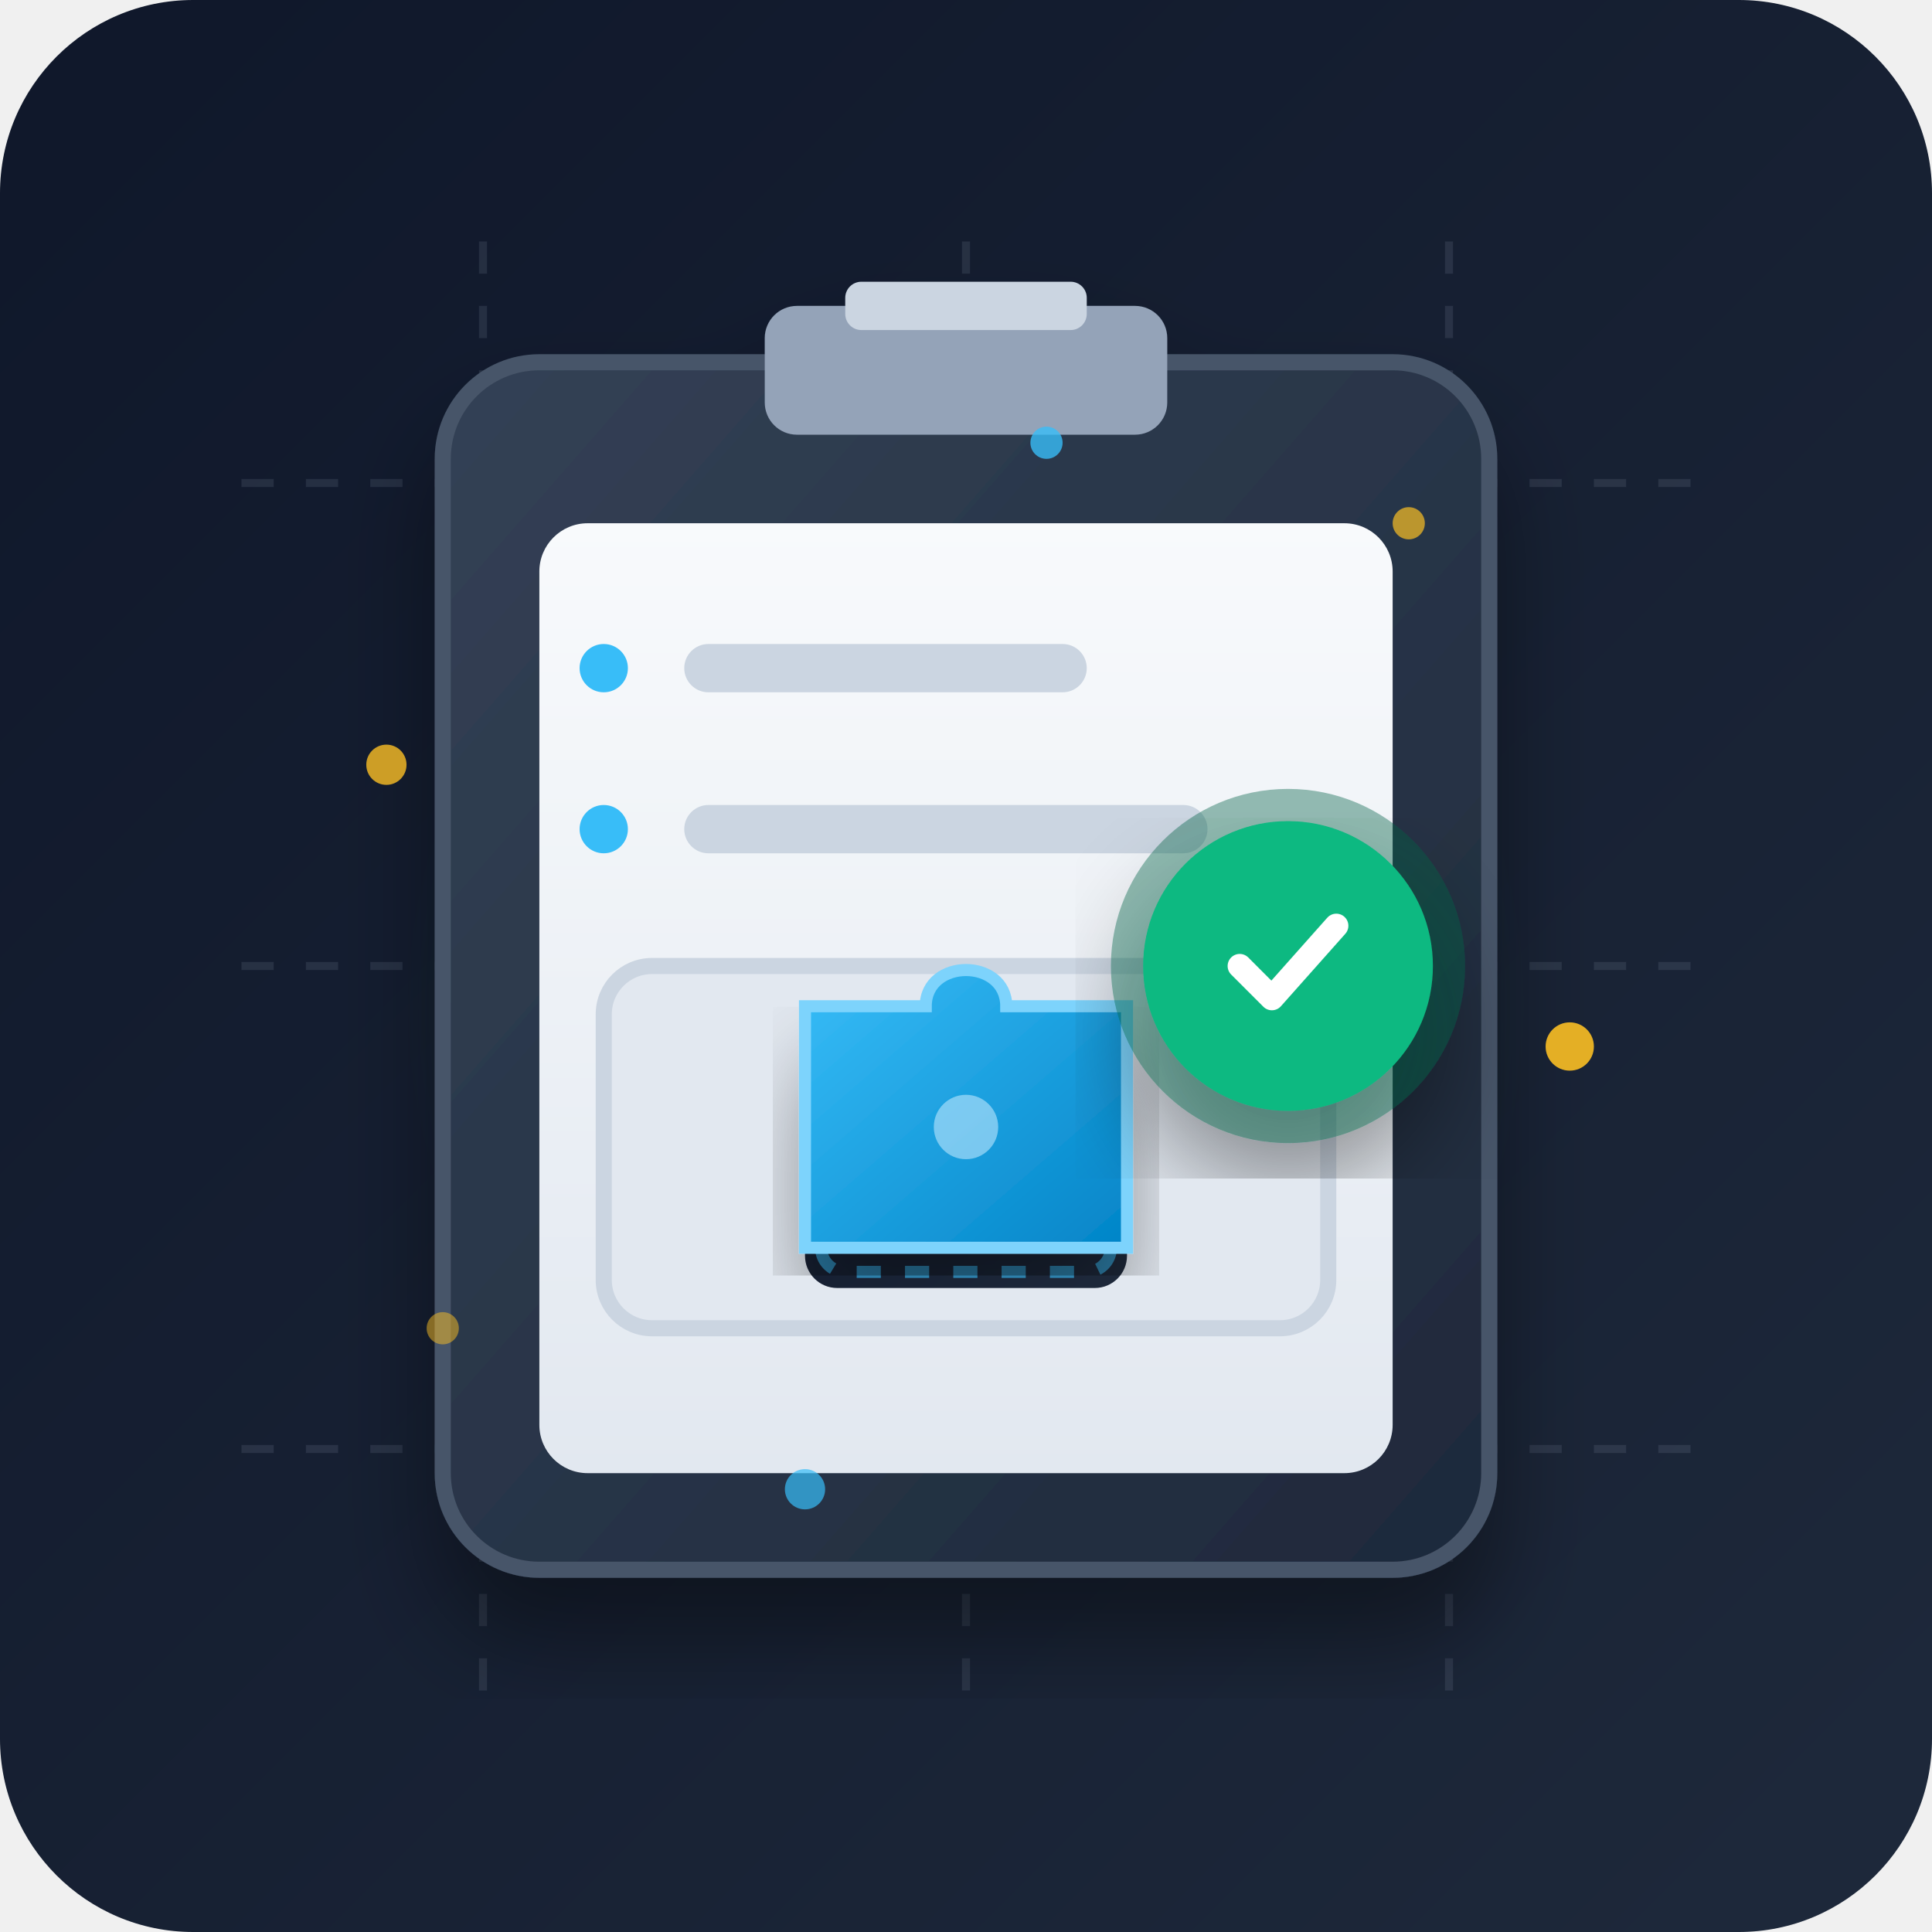
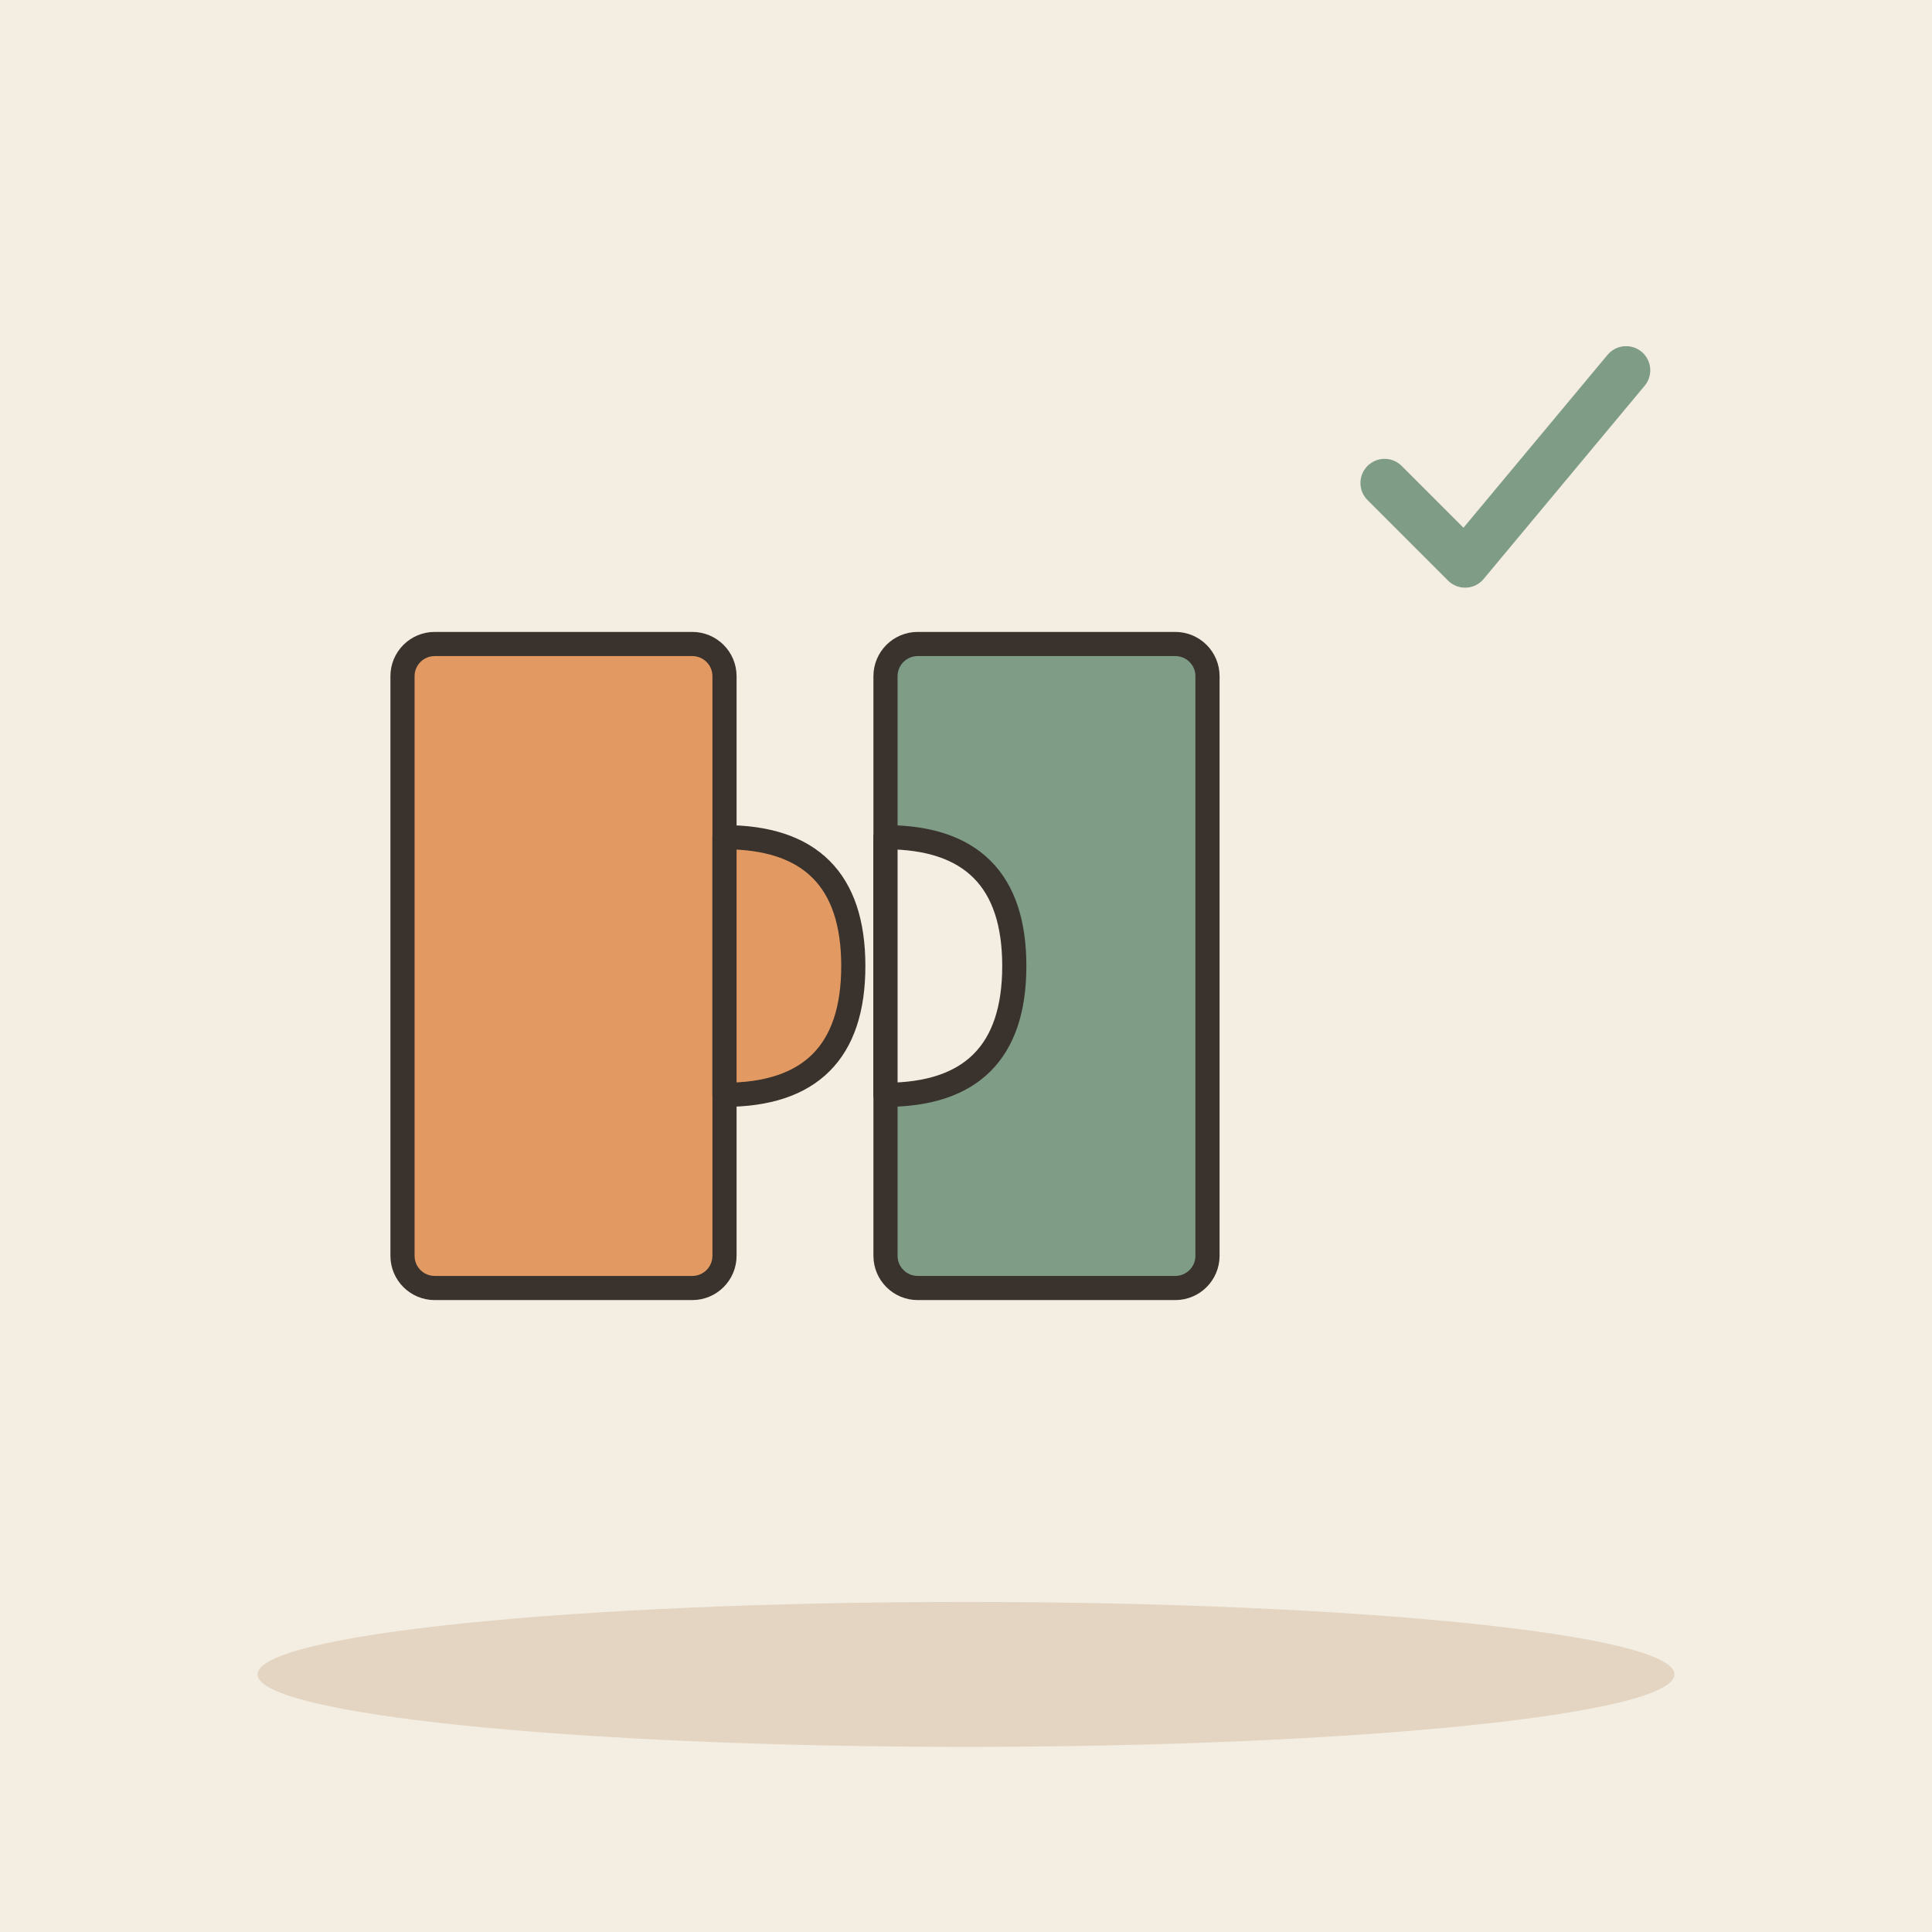
- <svg xmlns="http://www.w3.org/2000/svg" viewBox="0 0 240 240">
-   <defs>
-     <linearGradient id="bgGrad" x1="0%" y1="0%" x2="100%" y2="100%">
-       <stop offset="0%" stop-color="#0f172a" />
-       <stop offset="100%" stop-color="#1e293b" />
-     </linearGradient>
-     <radialGradient id="matchGlow" cx="50%" cy="50%" r="50%">
-       <stop offset="0%" stop-color="#10b981" stop-opacity="0.3" />
-       <stop offset="100%" stop-color="#10b981" stop-opacity="0" />
-     </radialGradient>
-     <linearGradient id="clipboardGrad" x1="0%" y1="0%" x2="100%" y2="100%">
-       <stop offset="0%" stop-color="#334155" />
-       <stop offset="100%" stop-color="#1e293b" />
-     </linearGradient>
-     <linearGradient id="paperGrad" x1="0%" y1="0%" x2="0%" y2="100%">
-       <stop offset="0%" stop-color="#f8fafc" />
-       <stop offset="100%" stop-color="#e2e8f0" />
-     </linearGradient>
-     <linearGradient id="puzzleFit" x1="0%" y1="0%" x2="100%" y2="100%">
-       <stop offset="0%" stop-color="#38bdf8" />
-       <stop offset="100%" stop-color="#0284c7" />
-     </linearGradient>
-     <linearGradient id="puzzleSlot" x1="0%" y1="0%" x2="100%" y2="100%">
-       <stop offset="0%" stop-color="#0f172a" />
-       <stop offset="100%" stop-color="#1e293b" />
-     </linearGradient>
-     <filter id="shadow" x="-10%" y="-10%" width="120%" height="120%">
-       <feDropShadow dx="0" dy="8" stdDeviation="6" flood-color="#000000" flood-opacity="0.4" />
-     </filter>
-     <filter id="glow" x="-20%" y="-20%" width="140%" height="140%">
-       <feGaussianBlur stdDeviation="6" result="blur" />
-       <feComposite in="SourceGraphic" in2="blur" operator="over" />
-     </filter>
-   </defs>
-   <rect width="240" height="240" rx="24" fill="url(#bgGrad)" />
-   <g opacity="0.15">
-     <path d="M 30,60 L 210,60 M 30,120 L 210,120 M 30,180 L 210,180" stroke="#94a3b8" stroke-width="1" stroke-dasharray="4 4" />
-     <path d="M 60,30 L 60,210 M 120,30 L 120,210 M 180,30 L 180,210" stroke="#94a3b8" stroke-width="1" stroke-dasharray="4 4" />
+ <svg xmlns="http://www.w3.org/2000/svg" viewBox="0 0 240 240" data-style="editorial">
+   <rect width="240" height="240" fill="#F4EDE2" />
+   <ellipse cx="120" cy="208" rx="88" ry="9" fill="#E3D5C1" />
+   <g transform="translate(90 120)">
+     <rect x="-40" y="-40" width="40" height="80" rx="4" fill="#E39A62" stroke="#3A332D" stroke-width="3" stroke-linecap="round" stroke-linejoin="round" />
+     <path d="M0 -16Q16 -16 16 0Q16 16 0 16Z" fill="#E39A62" stroke="#3A332D" stroke-width="3" stroke-linecap="round" stroke-linejoin="round" />
  </g>
-   <circle cx="120" cy="125" r="70" fill="url(#matchGlow)" />
-   <g filter="url(#shadow)">
-     <rect x="55" y="45" width="130" height="150" rx="12" fill="url(#clipboardGrad)" stroke="#475569" stroke-width="2" />
-     <rect x="95" y="38" width="50" height="16" rx="4" fill="#94a3b8" />
-     <rect x="105" y="35" width="30" height="6" rx="2" fill="#cbd5e1" />
-     <rect x="67" y="65" width="106" height="118" rx="6" fill="url(#paperGrad)" />
-     <rect x="85" y="80" width="50" height="6" rx="3" fill="#cbd5e1" />
-     <circle cx="75" cy="83" r="3" fill="#38bdf8" />
-     <rect x="85" y="100" width="65" height="6" rx="3" fill="#cbd5e1" />
-     <circle cx="75" cy="103" r="3" fill="#38bdf8" />
+   <g transform="translate(110 120)">
+     <rect x="0" y="-40" width="40" height="80" rx="4" fill="#7E9C86" stroke="#3A332D" stroke-width="3" stroke-linecap="round" stroke-linejoin="round" />
+     <path d="M0 -16Q16 -16 16 0Q16 16 0 16Z" fill="#F4EDE2" stroke="#3A332D" stroke-width="3" stroke-linecap="round" stroke-linejoin="round" />
  </g>
-   <g transform="translate(75, 120)">
-     <rect x="0" y="0" width="90" height="45" rx="6" fill="#e2e8f0" stroke="#cbd5e1" stroke-width="2" />
-     <rect x="25" y="5" width="40" height="35" rx="4" fill="url(#puzzleSlot)" />
-     <rect x="27" y="7" width="36" height="31" rx="3" fill="none" stroke="#38bdf8" stroke-width="1.5" stroke-dasharray="3 3" opacity="0.6" />
-   </g>
-   <g filter="url(#shadow)" transform="translate(75, 117)">
-     <path d="M 25,8               L 40,8               C 40,2 50,2 50,8              L 65,8              L 65,38              L 25,38              Z" fill="url(#puzzleFit)" stroke="#7dd3fc" stroke-width="1.5" />
-     <circle cx="45" cy="23" r="4" fill="#bae6fd" opacity="0.6" />
-   </g>
-   <g transform="translate(145, 105)" filter="url(#shadow)">
-     <circle cx="15" cy="15" r="22" fill="#065f46" opacity="0.4" />
-     <circle cx="15" cy="15" r="18" fill="#10b981" />
-     <path d="M 9,15 L 13,19 L 21,10" fill="none" stroke="#ffffff" stroke-width="3" stroke-linecap="round" stroke-linejoin="round" />
-   </g>
-   <g fill="#fbbf24">
-     <circle cx="48" cy="95" r="2.5" opacity="0.8" />
-     <circle cx="195" cy="130" r="3" opacity="0.9" />
-     <circle cx="175" cy="65" r="2" opacity="0.7" />
-     <circle cx="55" cy="165" r="2" opacity="0.5" />
-   </g>
-   <g fill="#38bdf8">
-     <circle cx="130" cy="55" r="2" opacity="0.8" />
-     <circle cx="100" cy="185" r="2.5" opacity="0.7" />
+   <g transform="translate(186 60)">
+     <path d="M-14 0l10 10l20 -24" fill="none" stroke="#7E9C86" stroke-width="6" stroke-linecap="round" stroke-linejoin="round" />
  </g>
</svg>
